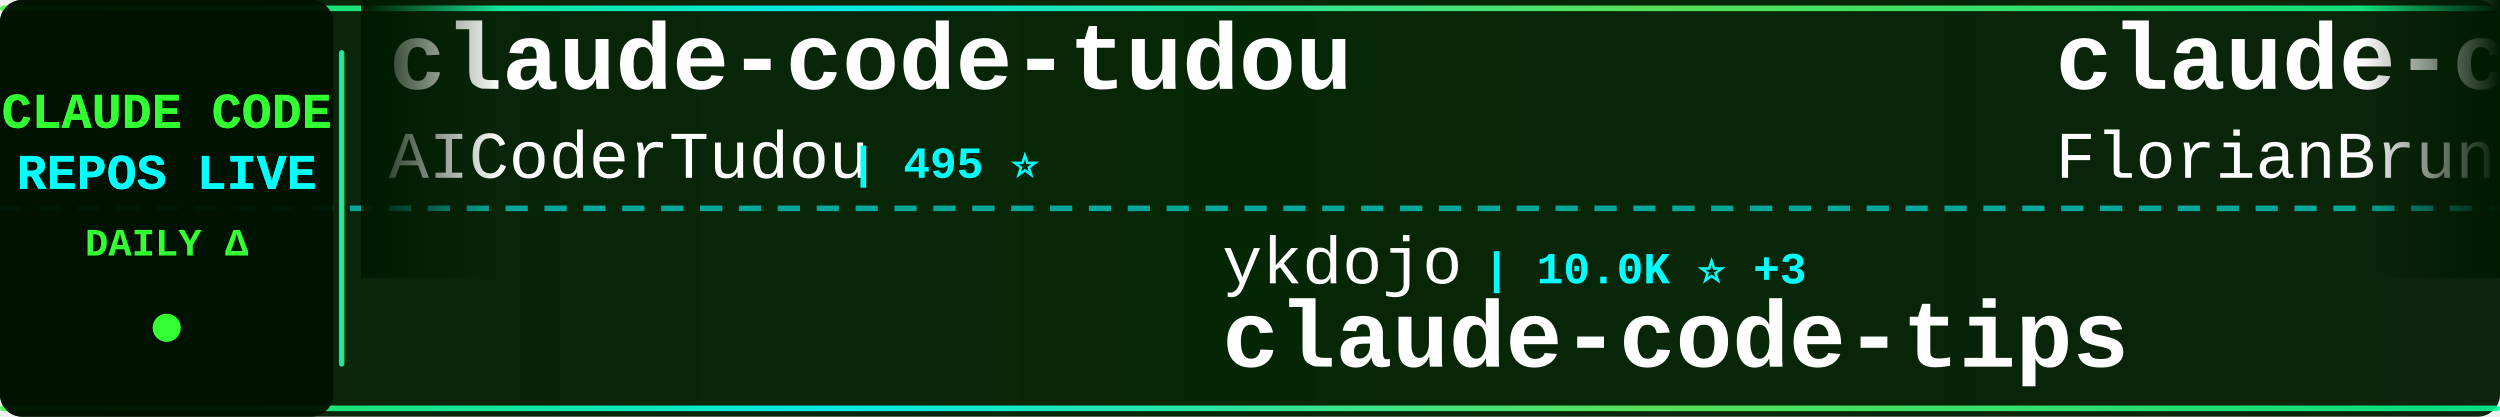
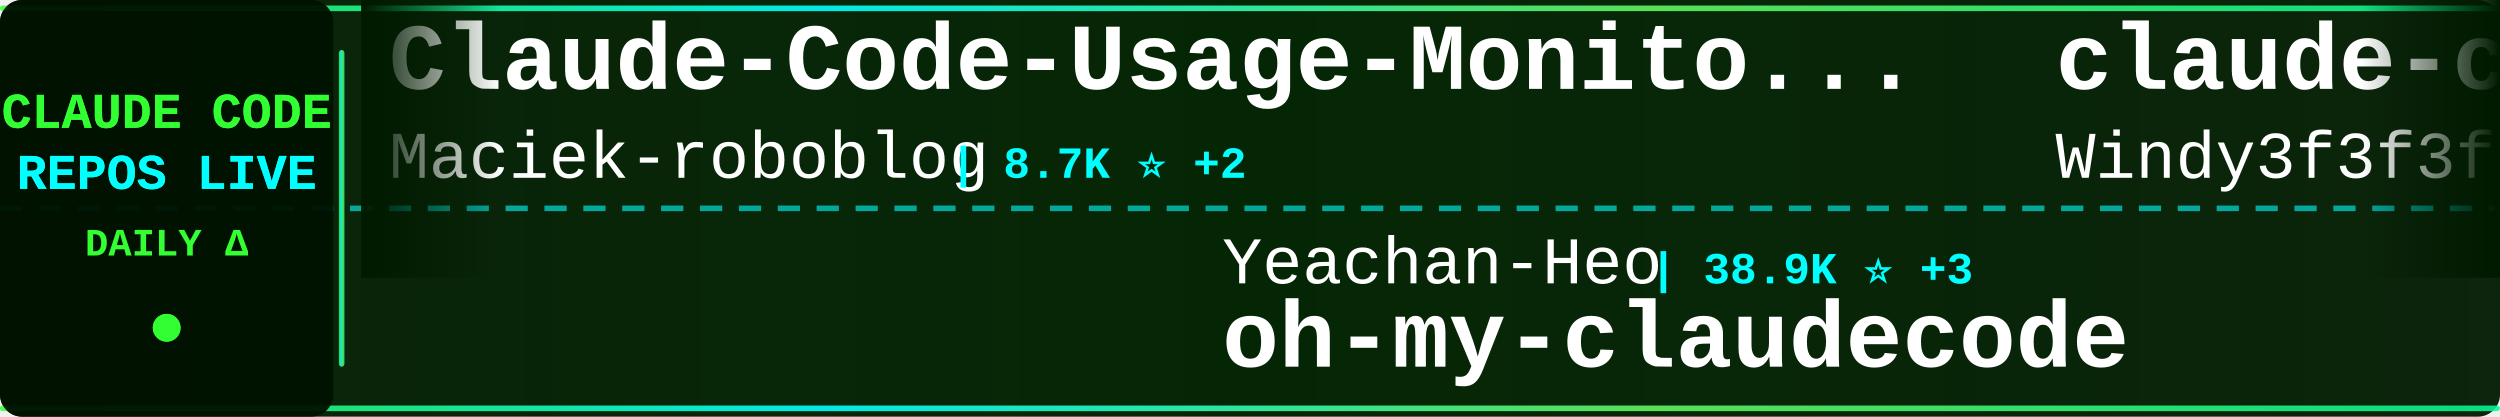
<svg xmlns="http://www.w3.org/2000/svg" width="900" height="150">
  <defs>
    <linearGradient id="tickerBg" x1="0%" y1="0%" x2="100%" y2="0%">
      <stop offset="0%" style="stop-color:#001a00;stop-opacity:0.95" />
      <stop offset="50%" style="stop-color:#002200;stop-opacity:0.98" />
      <stop offset="100%" style="stop-color:#001a00;stop-opacity:0.95" />
    </linearGradient>
    <linearGradient id="borderGrad" x1="0%" y1="0%" x2="100%" y2="0%">
      <stop offset="0%" style="stop-color:#33ff33;stop-opacity:0.85">
        <animate attributeName="stop-opacity" values="0.85;1;0.85" dur="2s" repeatCount="indefinite" />
      </stop>
      <stop offset="33%" style="stop-color:#00ffff;stop-opacity:0.9">
        <animate attributeName="stop-opacity" values="0.9;1;0.9" dur="2.2s" repeatCount="indefinite" />
      </stop>
      <stop offset="66%" style="stop-color:#66ff66;stop-opacity:0.85">
        <animate attributeName="stop-opacity" values="0.85;1;0.85" dur="1.8s" repeatCount="indefinite" />
      </stop>
      <stop offset="100%" style="stop-color:#00ff99;stop-opacity:0.85">
        <animate attributeName="stop-opacity" values="0.85;1;0.85" dur="2s" repeatCount="indefinite" />
      </stop>
    </linearGradient>
    <filter id="textGlow">
      <feGaussianBlur stdDeviation="0.1" result="coloredBlur" />
      <feMerge>
        <feMergeNode in="coloredBlur" />
        <feMergeNode in="SourceGraphic" />
      </feMerge>
    </filter>
    <filter id="metricGlow">
      <feGaussianBlur stdDeviation="0.2" result="coloredBlur" />
      <feMerge>
        <feMergeNode in="coloredBlur" />
        <feMergeNode in="SourceGraphic" />
      </feMerge>
    </filter>
    <linearGradient id="leftFade" x1="0%" y1="0%" x2="100%" y2="0%">
      <stop offset="0%" style="stop-color:#001a00;stop-opacity:1" />
      <stop offset="100%" style="stop-color:#001a00;stop-opacity:0" />
    </linearGradient>
    <linearGradient id="rightFade" x1="0%" y1="0%" x2="100%" y2="0%">
      <stop offset="0%" style="stop-color:#001a00;stop-opacity:0" />
      <stop offset="100%" style="stop-color:#001a00;stop-opacity:1" />
    </linearGradient>
  </defs>
  <rect width="900" height="150" fill="url(#tickerBg)" rx="8" />
  <rect x="0" y="2" width="900" height="2" fill="url(#borderGrad)" rx="1" />
  <rect x="0" y="146" width="900" height="2" fill="url(#borderGrad)" rx="1" />
  <line x1="0" y1="75" x2="900" y2="75" stroke="#00ffff" stroke-width="2" stroke-dasharray="8 6" opacity="0.6" />
  <rect x="0" y="0" width="120" height="150" fill="#001100" opacity="0.95" rx="8" />
  <text x="60" y="46" font-family="'Courier New', monospace" font-size="18" font-weight="bold" fill="#33ff33" text-anchor="middle" filter="url(#textGlow)">
    CLAUDE CODE
  </text>
  <text x="60" y="68" font-family="'Courier New', monospace" font-size="18" font-weight="bold" fill="#00ffff" text-anchor="middle" filter="url(#textGlow)">
    REPOS LIVE
  </text>
  <text x="60" y="92" font-family="'Courier New', monospace" font-size="14" font-weight="bold" fill="#33ff33" text-anchor="middle">
    DAILY Δ
  </text>
  <circle cx="60" cy="118" r="5" fill="#33ff33" filter="url(#metricGlow)">
    <animate attributeName="r" values="4;6;4" dur="1.5s" repeatCount="indefinite" />
    <animate attributeName="opacity" values="0.6;1;0.6" dur="1.5s" repeatCount="indefinite" />
  </circle>
  <rect x="122" y="18" width="2" height="114" fill="url(#borderGrad)" rx="1" />
  <clipPath id="tickerClip">
    <rect x="130" y="0" width="770" height="150" />
  </clipPath>
  <g clip-path="url(#tickerClip)">
    <g id="tickerItems">
      <animateTransform attributeName="transform" attributeType="XML" type="translate" from="0 0" to="-3000 0" dur="54s" repeatCount="indefinite" />
      <g transform="translate(0, 0)">
-         <text x="140" y="32" font-family="'Courier New', monospace" font-size="34" font-weight="bold" fill="#ffffff">claude-code-tudou</text>
-         <text x="140" y="64" font-family="'Courier New', monospace" font-size="24" font-weight="normal" fill="#ffffff" opacity="1.0">AICoderTudou</text>
-         <text x="306" y="64" font-family="'Courier New', monospace" font-size="16" font-weight="bold" fill="#00ffff"> | 495 ⭐</text>
+         <text x="140" y="32" font-family="'Courier New', monospace" font-size="34" font-weight="bold" fill="#ffffff">Claude-Code-Usage-Monito...</text>
+         <text x="140" y="64" font-family="'Courier New', monospace" font-size="24" font-weight="normal" fill="#ffffff" opacity="1.0">Maciek-roboblog</text>
+         <text x="342" y="64" font-family="'Courier New', monospace" font-size="16" font-weight="bold" fill="#00ffff"> | 8.7K ⭐ +2</text>
      </g>
      <g transform="translate(300, 0)">
-         <text x="140" y="102" font-family="'Courier New', monospace" font-size="24" font-weight="normal" fill="#ffffff" opacity="1.0">ykdojo</text>
-         <text x="234" y="102" font-family="'Courier New', monospace" font-size="16" font-weight="bold" fill="#00ffff"> | 10.0K ⭐ +3</text>
-         <text x="140" y="132" font-family="'Courier New', monospace" font-size="34" font-weight="bold" fill="#ffffff">claude-code-tips</text>
+         <text x="140" y="102" font-family="'Courier New', monospace" font-size="24" font-weight="normal" fill="#ffffff" opacity="1.0">Yeachan-Heo</text>
+         <text x="294" y="102" font-family="'Courier New', monospace" font-size="16" font-weight="bold" fill="#00ffff"> | 38.9K ⭐ +3</text>
+         <text x="140" y="132" font-family="'Courier New', monospace" font-size="34" font-weight="bold" fill="#ffffff">oh-my-claudecode</text>
      </g>
      <g transform="translate(600, 0)">
-         <text x="140" y="32" font-family="'Courier New', monospace" font-size="34" font-weight="bold" fill="#ffffff">claude-code-ultimate-gui...</text>
-         <text x="140" y="64" font-family="'Courier New', monospace" font-size="24" font-weight="normal" fill="#ffffff" opacity="1.0">FlorianBruniaux</text>
-         <text x="342" y="64" font-family="'Courier New', monospace" font-size="16" font-weight="bold" fill="#00ffff"> | 5.9K ⭐</text>
+         <text x="140" y="32" font-family="'Courier New', monospace" font-size="34" font-weight="bold" fill="#ffffff">claude-code-from-scratch</text>
+         <text x="140" y="64" font-family="'Courier New', monospace" font-size="24" font-weight="normal" fill="#ffffff" opacity="1.0">Windy3f3f3f3f</text>
+         <text x="318" y="64" font-family="'Courier New', monospace" font-size="16" font-weight="bold" fill="#00ffff"> | 2.6K ⭐ +1</text>
      </g>
      <g transform="translate(900, 0)">
-         <text x="140" y="102" font-family="'Courier New', monospace" font-size="24" font-weight="normal" fill="#ffffff" opacity="1.0">huangserva</text>
-         <text x="282" y="102" font-family="'Courier New', monospace" font-size="16" font-weight="bold" fill="#00ffff"> | 626 ⭐</text>
-         <text x="140" y="132" font-family="'Courier New', monospace" font-size="34" font-weight="bold" fill="#ffffff">claude-code-cli</text>
+         <text x="140" y="102" font-family="'Courier New', monospace" font-size="24" font-weight="normal" fill="#ffffff" opacity="1.0">oboard</text>
+         <text x="234" y="102" font-family="'Courier New', monospace" font-size="16" font-weight="bold" fill="#00ffff"> | 3.3K ⭐ +1</text>
+         <text x="140" y="132" font-family="'Courier New', monospace" font-size="34" font-weight="bold" fill="#ffffff">claude-code-rev</text>
      </g>
      <g transform="translate(1200, 0)">
-         <text x="140" y="32" font-family="'Courier New', monospace" font-size="34" font-weight="bold" fill="#ffffff">oh-my-claudecode</text>
-         <text x="140" y="64" font-family="'Courier New', monospace" font-size="24" font-weight="normal" fill="#ffffff" opacity="1.0">Yeachan-Heo</text>
-         <text x="294" y="64" font-family="'Courier New', monospace" font-size="16" font-weight="bold" fill="#00ffff"> | 38.9K ⭐ +13</text>
+         <text x="140" y="32" font-family="'Courier New', monospace" font-size="34" font-weight="bold" fill="#ffffff">ClaudeCode</text>
+         <text x="140" y="64" font-family="'Courier New', monospace" font-size="24" font-weight="normal" fill="#ffffff" opacity="1.0">guanshan</text>
+         <text x="258" y="64" font-family="'Courier New', monospace" font-size="16" font-weight="bold" fill="#00ffff"> | 61 ⭐</text>
      </g>
      <g transform="translate(1500, 0)">
-         <text x="140" y="102" font-family="'Courier New', monospace" font-size="24" font-weight="normal" fill="#ffffff" opacity="1.0">chauncygu</text>
-         <text x="270" y="102" font-family="'Courier New', monospace" font-size="16" font-weight="bold" fill="#00ffff"> | 2.8K ⭐</text>
-         <text x="140" y="132" font-family="'Courier New', monospace" font-size="34" font-weight="bold" fill="#ffffff">collection-claude-code-s...</text>
+         <text x="140" y="102" font-family="'Courier New', monospace" font-size="24" font-weight="normal" fill="#ffffff" opacity="1.0">xu-xiang</text>
+         <text x="258" y="102" font-family="'Courier New', monospace" font-size="16" font-weight="bold" fill="#00ffff"> | 1.9K ⭐</text>
+         <text x="140" y="132" font-family="'Courier New', monospace" font-size="34" font-weight="bold" fill="#ffffff">everything-claude-code-z...</text>
      </g>
      <g transform="translate(1800, 0)">
-         <text x="140" y="32" font-family="'Courier New', monospace" font-size="34" font-weight="bold" fill="#ffffff">Claude-code</text>
-         <text x="140" y="64" font-family="'Courier New', monospace" font-size="24" font-weight="normal" fill="#ffffff" opacity="1.0">zstmfhy</text>
-         <text x="246" y="64" font-family="'Courier New', monospace" font-size="16" font-weight="bold" fill="#00ffff"> | 190 ⭐</text>
+         <text x="140" y="32" font-family="'Courier New', monospace" font-size="34" font-weight="bold" fill="#ffffff">claude-code</text>
+         <text x="140" y="64" font-family="'Courier New', monospace" font-size="24" font-weight="normal" fill="#ffffff" opacity="1.0">claude-code-best</text>
+         <text x="354" y="64" font-family="'Courier New', monospace" font-size="16" font-weight="bold" fill="#00ffff"> | 22.3K ⭐ +4</text>
      </g>
      <g transform="translate(2100, 0)">
-         <text x="140" y="102" font-family="'Courier New', monospace" font-size="24" font-weight="normal" fill="#ffffff" opacity="1.0">Donchitos</text>
-         <text x="270" y="102" font-family="'Courier New', monospace" font-size="16" font-weight="bold" fill="#00ffff"> | 24.7K ⭐ +7</text>
-         <text x="140" y="132" font-family="'Courier New', monospace" font-size="34" font-weight="bold" fill="#ffffff">Claude-Code-Game-Studios</text>
+         <text x="140" y="102" font-family="'Courier New', monospace" font-size="24" font-weight="normal" fill="#ffffff" opacity="1.0">1rgs</text>
+         <text x="210" y="102" font-family="'Courier New', monospace" font-size="16" font-weight="bold" fill="#00ffff"> | 3.7K ⭐ -1</text>
+         <text x="140" y="132" font-family="'Courier New', monospace" font-size="34" font-weight="bold" fill="#ffffff">claude-code-proxy</text>
      </g>
      <g transform="translate(2400, 0)">
-         <text x="140" y="32" font-family="'Courier New', monospace" font-size="34" font-weight="bold" fill="#ffffff">Claude-Code</text>
-         <text x="140" y="64" font-family="'Courier New', monospace" font-size="24" font-weight="normal" fill="#ffffff" opacity="1.0">KPR111</text>
-         <text x="234" y="64" font-family="'Courier New', monospace" font-size="16" font-weight="bold" fill="#00ffff"> | 18 ⭐</text>
+         <text x="140" y="32" font-family="'Courier New', monospace" font-size="34" font-weight="bold" fill="#ffffff">claude-code</text>
+         <text x="140" y="64" font-family="'Courier New', monospace" font-size="24" font-weight="normal" fill="#ffffff" opacity="1.0">beilingcc</text>
+         <text x="270" y="64" font-family="'Courier New', monospace" font-size="16" font-weight="bold" fill="#00ffff"> | 93 ⭐ +93</text>
      </g>
      <g transform="translate(2700, 0)">
-         <text x="140" y="102" font-family="'Courier New', monospace" font-size="24" font-weight="normal" fill="#ffffff" opacity="1.0">fazxes</text>
-         <text x="234" y="102" font-family="'Courier New', monospace" font-size="16" font-weight="bold" fill="#00ffff"> | 233 ⭐</text>
-         <text x="140" y="132" font-family="'Courier New', monospace" font-size="34" font-weight="bold" fill="#ffffff">Claude-code</text>
+         <text x="140" y="102" font-family="'Courier New', monospace" font-size="24" font-weight="normal" fill="#ffffff" opacity="1.0">lorryjovens-hub</text>
+         <text x="342" y="102" font-family="'Courier New', monospace" font-size="16" font-weight="bold" fill="#00ffff"> | 1.7K ⭐</text>
+         <text x="140" y="132" font-family="'Courier New', monospace" font-size="34" font-weight="bold" fill="#ffffff">claude-code-rust</text>
      </g>
      <g transform="translate(3000, 0)">
-         <text x="140" y="32" font-family="'Courier New', monospace" font-size="34" font-weight="bold" fill="#ffffff">claude-code-tudou</text>
-         <text x="140" y="64" font-family="'Courier New', monospace" font-size="24" font-weight="normal" fill="#ffffff" opacity="1.0">AICoderTudou</text>
-         <text x="306" y="64" font-family="'Courier New', monospace" font-size="16" font-weight="bold" fill="#00ffff"> | 495 ⭐</text>
+         <text x="140" y="32" font-family="'Courier New', monospace" font-size="34" font-weight="bold" fill="#ffffff">Claude-Code-Usage-Monito...</text>
+         <text x="140" y="64" font-family="'Courier New', monospace" font-size="24" font-weight="normal" fill="#ffffff" opacity="1.0">Maciek-roboblog</text>
+         <text x="342" y="64" font-family="'Courier New', monospace" font-size="16" font-weight="bold" fill="#00ffff"> | 8.7K ⭐ +2</text>
      </g>
      <g transform="translate(3300, 0)">
-         <text x="140" y="102" font-family="'Courier New', monospace" font-size="24" font-weight="normal" fill="#ffffff" opacity="1.0">ykdojo</text>
-         <text x="234" y="102" font-family="'Courier New', monospace" font-size="16" font-weight="bold" fill="#00ffff"> | 10.0K ⭐ +3</text>
-         <text x="140" y="132" font-family="'Courier New', monospace" font-size="34" font-weight="bold" fill="#ffffff">claude-code-tips</text>
+         <text x="140" y="102" font-family="'Courier New', monospace" font-size="24" font-weight="normal" fill="#ffffff" opacity="1.0">Yeachan-Heo</text>
+         <text x="294" y="102" font-family="'Courier New', monospace" font-size="16" font-weight="bold" fill="#00ffff"> | 38.9K ⭐ +3</text>
+         <text x="140" y="132" font-family="'Courier New', monospace" font-size="34" font-weight="bold" fill="#ffffff">oh-my-claudecode</text>
      </g>
      <g transform="translate(3600, 0)">
-         <text x="140" y="32" font-family="'Courier New', monospace" font-size="34" font-weight="bold" fill="#ffffff">claude-code-ultimate-gui...</text>
-         <text x="140" y="64" font-family="'Courier New', monospace" font-size="24" font-weight="normal" fill="#ffffff" opacity="1.0">FlorianBruniaux</text>
-         <text x="342" y="64" font-family="'Courier New', monospace" font-size="16" font-weight="bold" fill="#00ffff"> | 5.9K ⭐</text>
+         <text x="140" y="32" font-family="'Courier New', monospace" font-size="34" font-weight="bold" fill="#ffffff">claude-code-from-scratch</text>
+         <text x="140" y="64" font-family="'Courier New', monospace" font-size="24" font-weight="normal" fill="#ffffff" opacity="1.0">Windy3f3f3f3f</text>
+         <text x="318" y="64" font-family="'Courier New', monospace" font-size="16" font-weight="bold" fill="#00ffff"> | 2.6K ⭐ +1</text>
      </g>
      <g transform="translate(3900, 0)">
-         <text x="140" y="102" font-family="'Courier New', monospace" font-size="24" font-weight="normal" fill="#ffffff" opacity="1.0">huangserva</text>
-         <text x="282" y="102" font-family="'Courier New', monospace" font-size="16" font-weight="bold" fill="#00ffff"> | 626 ⭐</text>
-         <text x="140" y="132" font-family="'Courier New', monospace" font-size="34" font-weight="bold" fill="#ffffff">claude-code-cli</text>
+         <text x="140" y="102" font-family="'Courier New', monospace" font-size="24" font-weight="normal" fill="#ffffff" opacity="1.0">oboard</text>
+         <text x="234" y="102" font-family="'Courier New', monospace" font-size="16" font-weight="bold" fill="#00ffff"> | 3.3K ⭐ +1</text>
+         <text x="140" y="132" font-family="'Courier New', monospace" font-size="34" font-weight="bold" fill="#ffffff">claude-code-rev</text>
      </g>
    </g>
  </g>
  <rect x="130" y="0" width="50" height="100" fill="url(#leftFade)" />
  <rect x="850" y="0" width="50" height="100" fill="url(#rightFade)" />
</svg>
